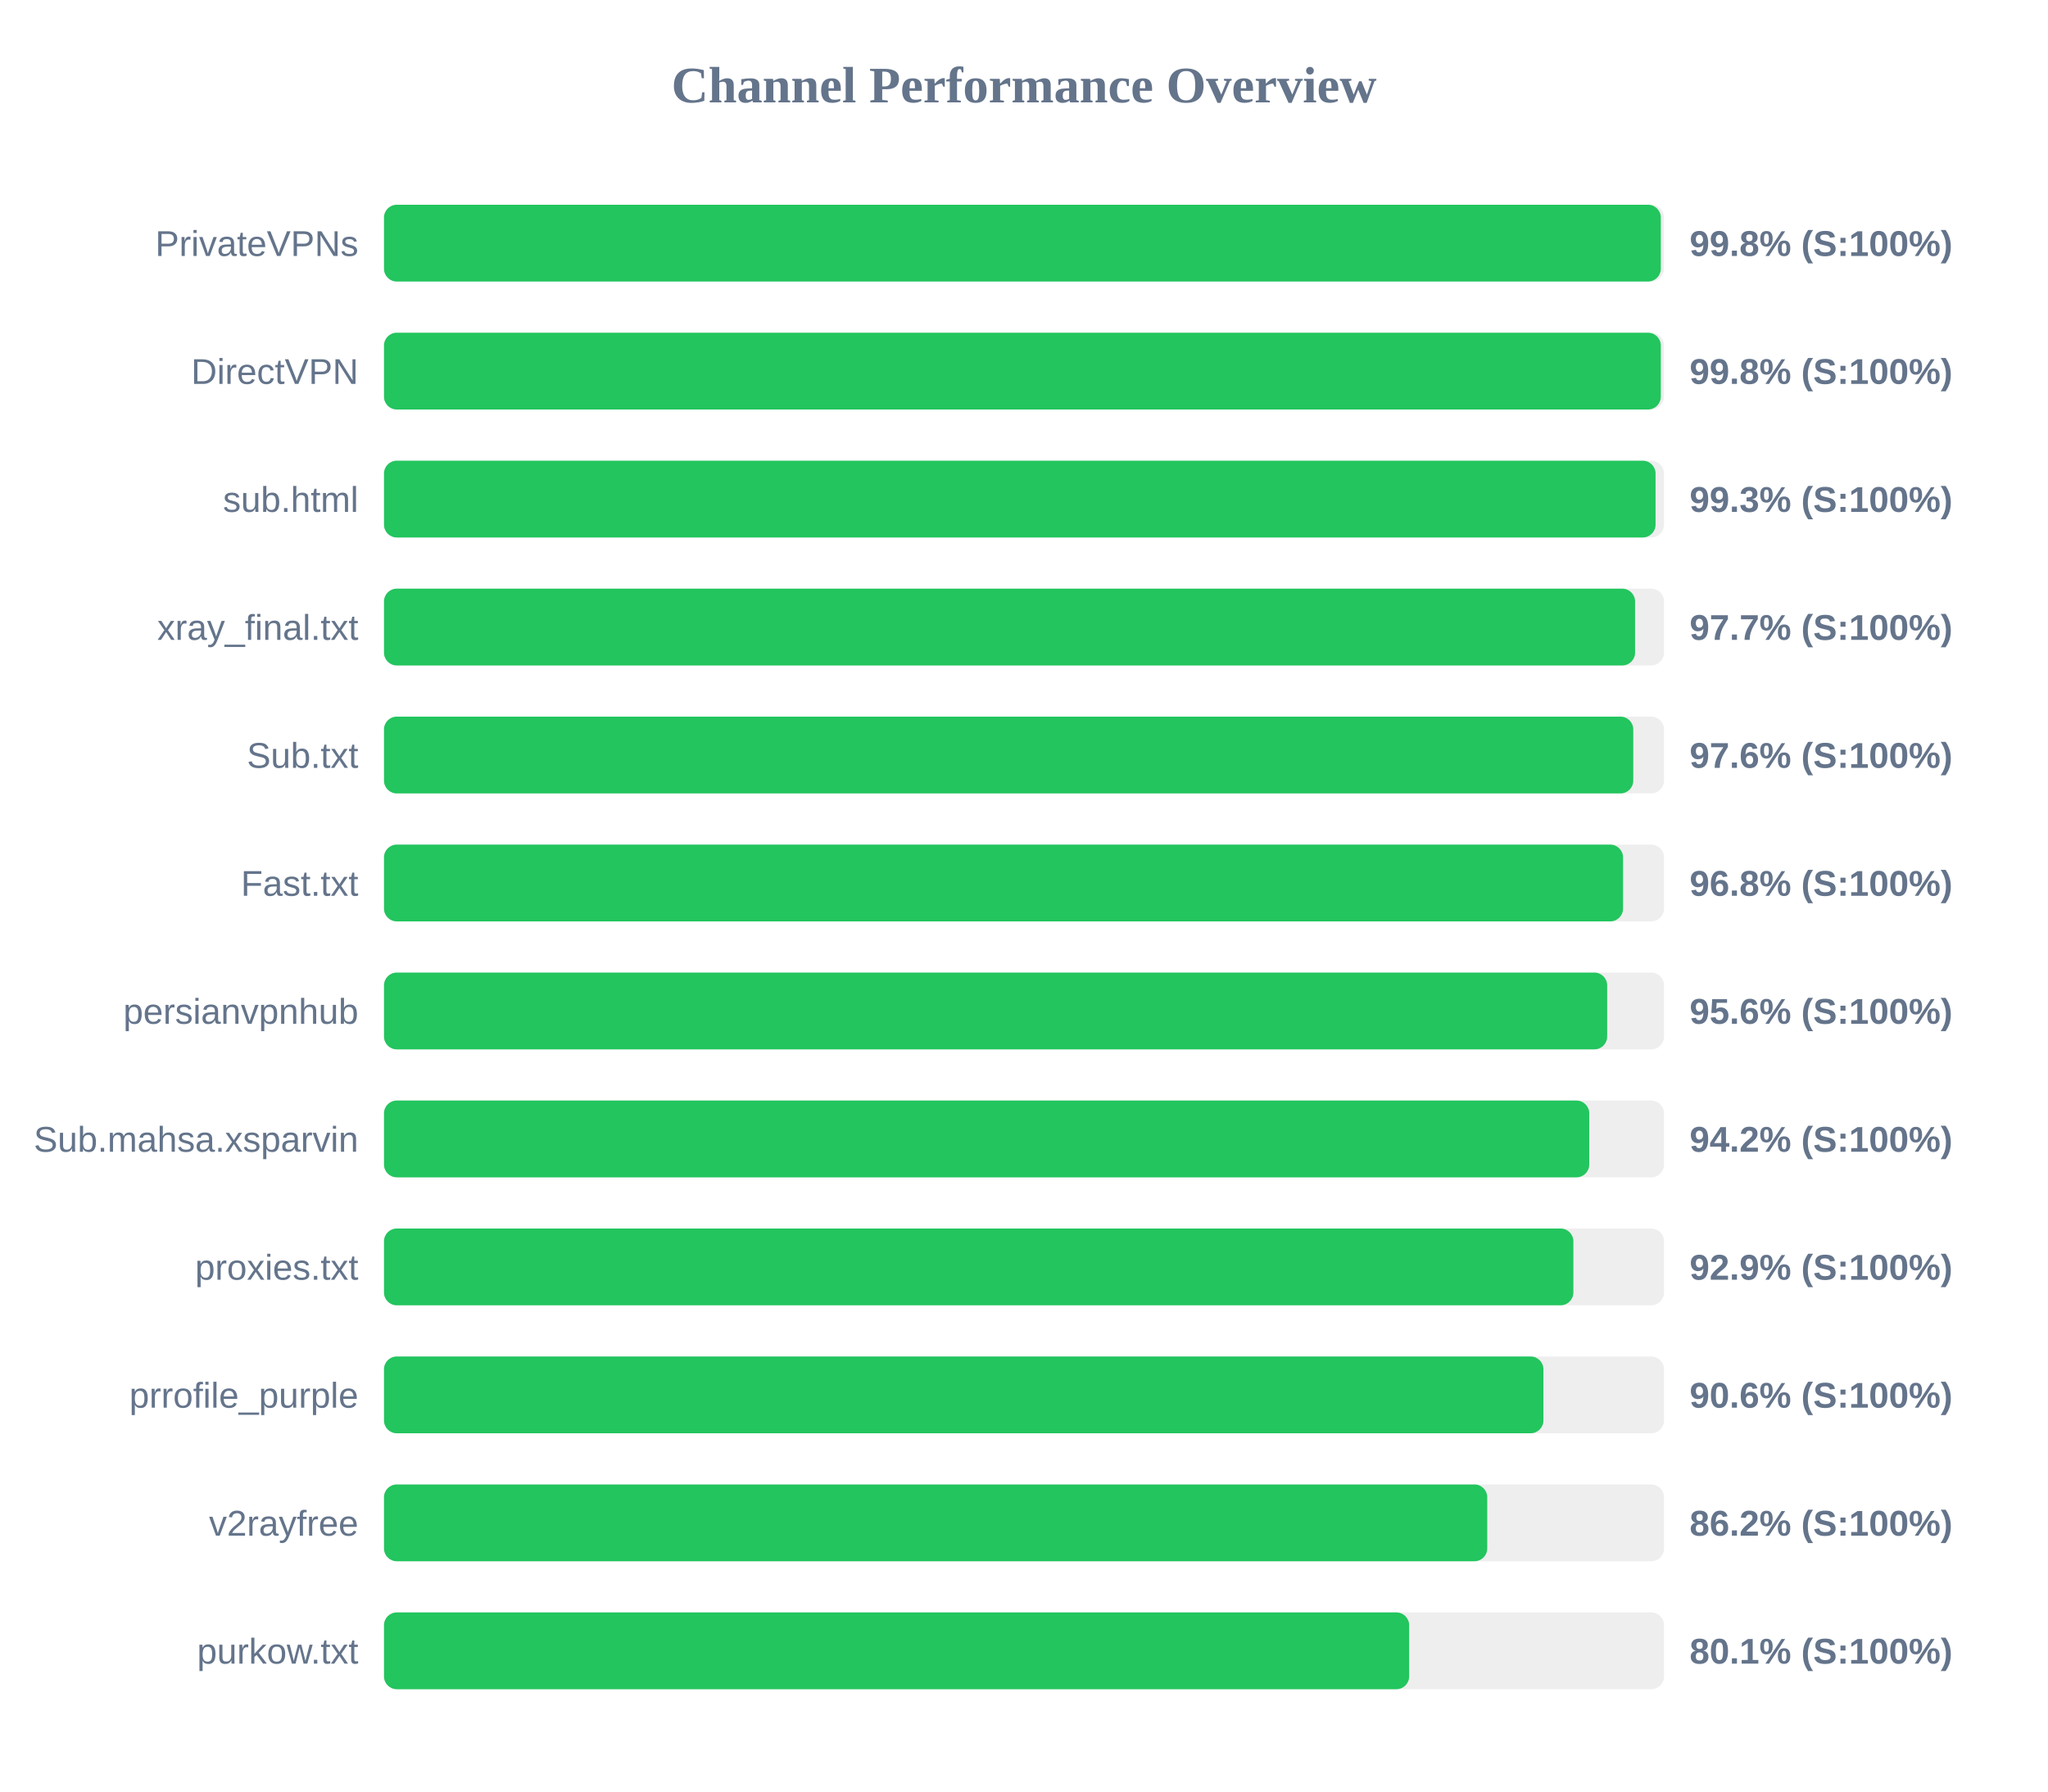
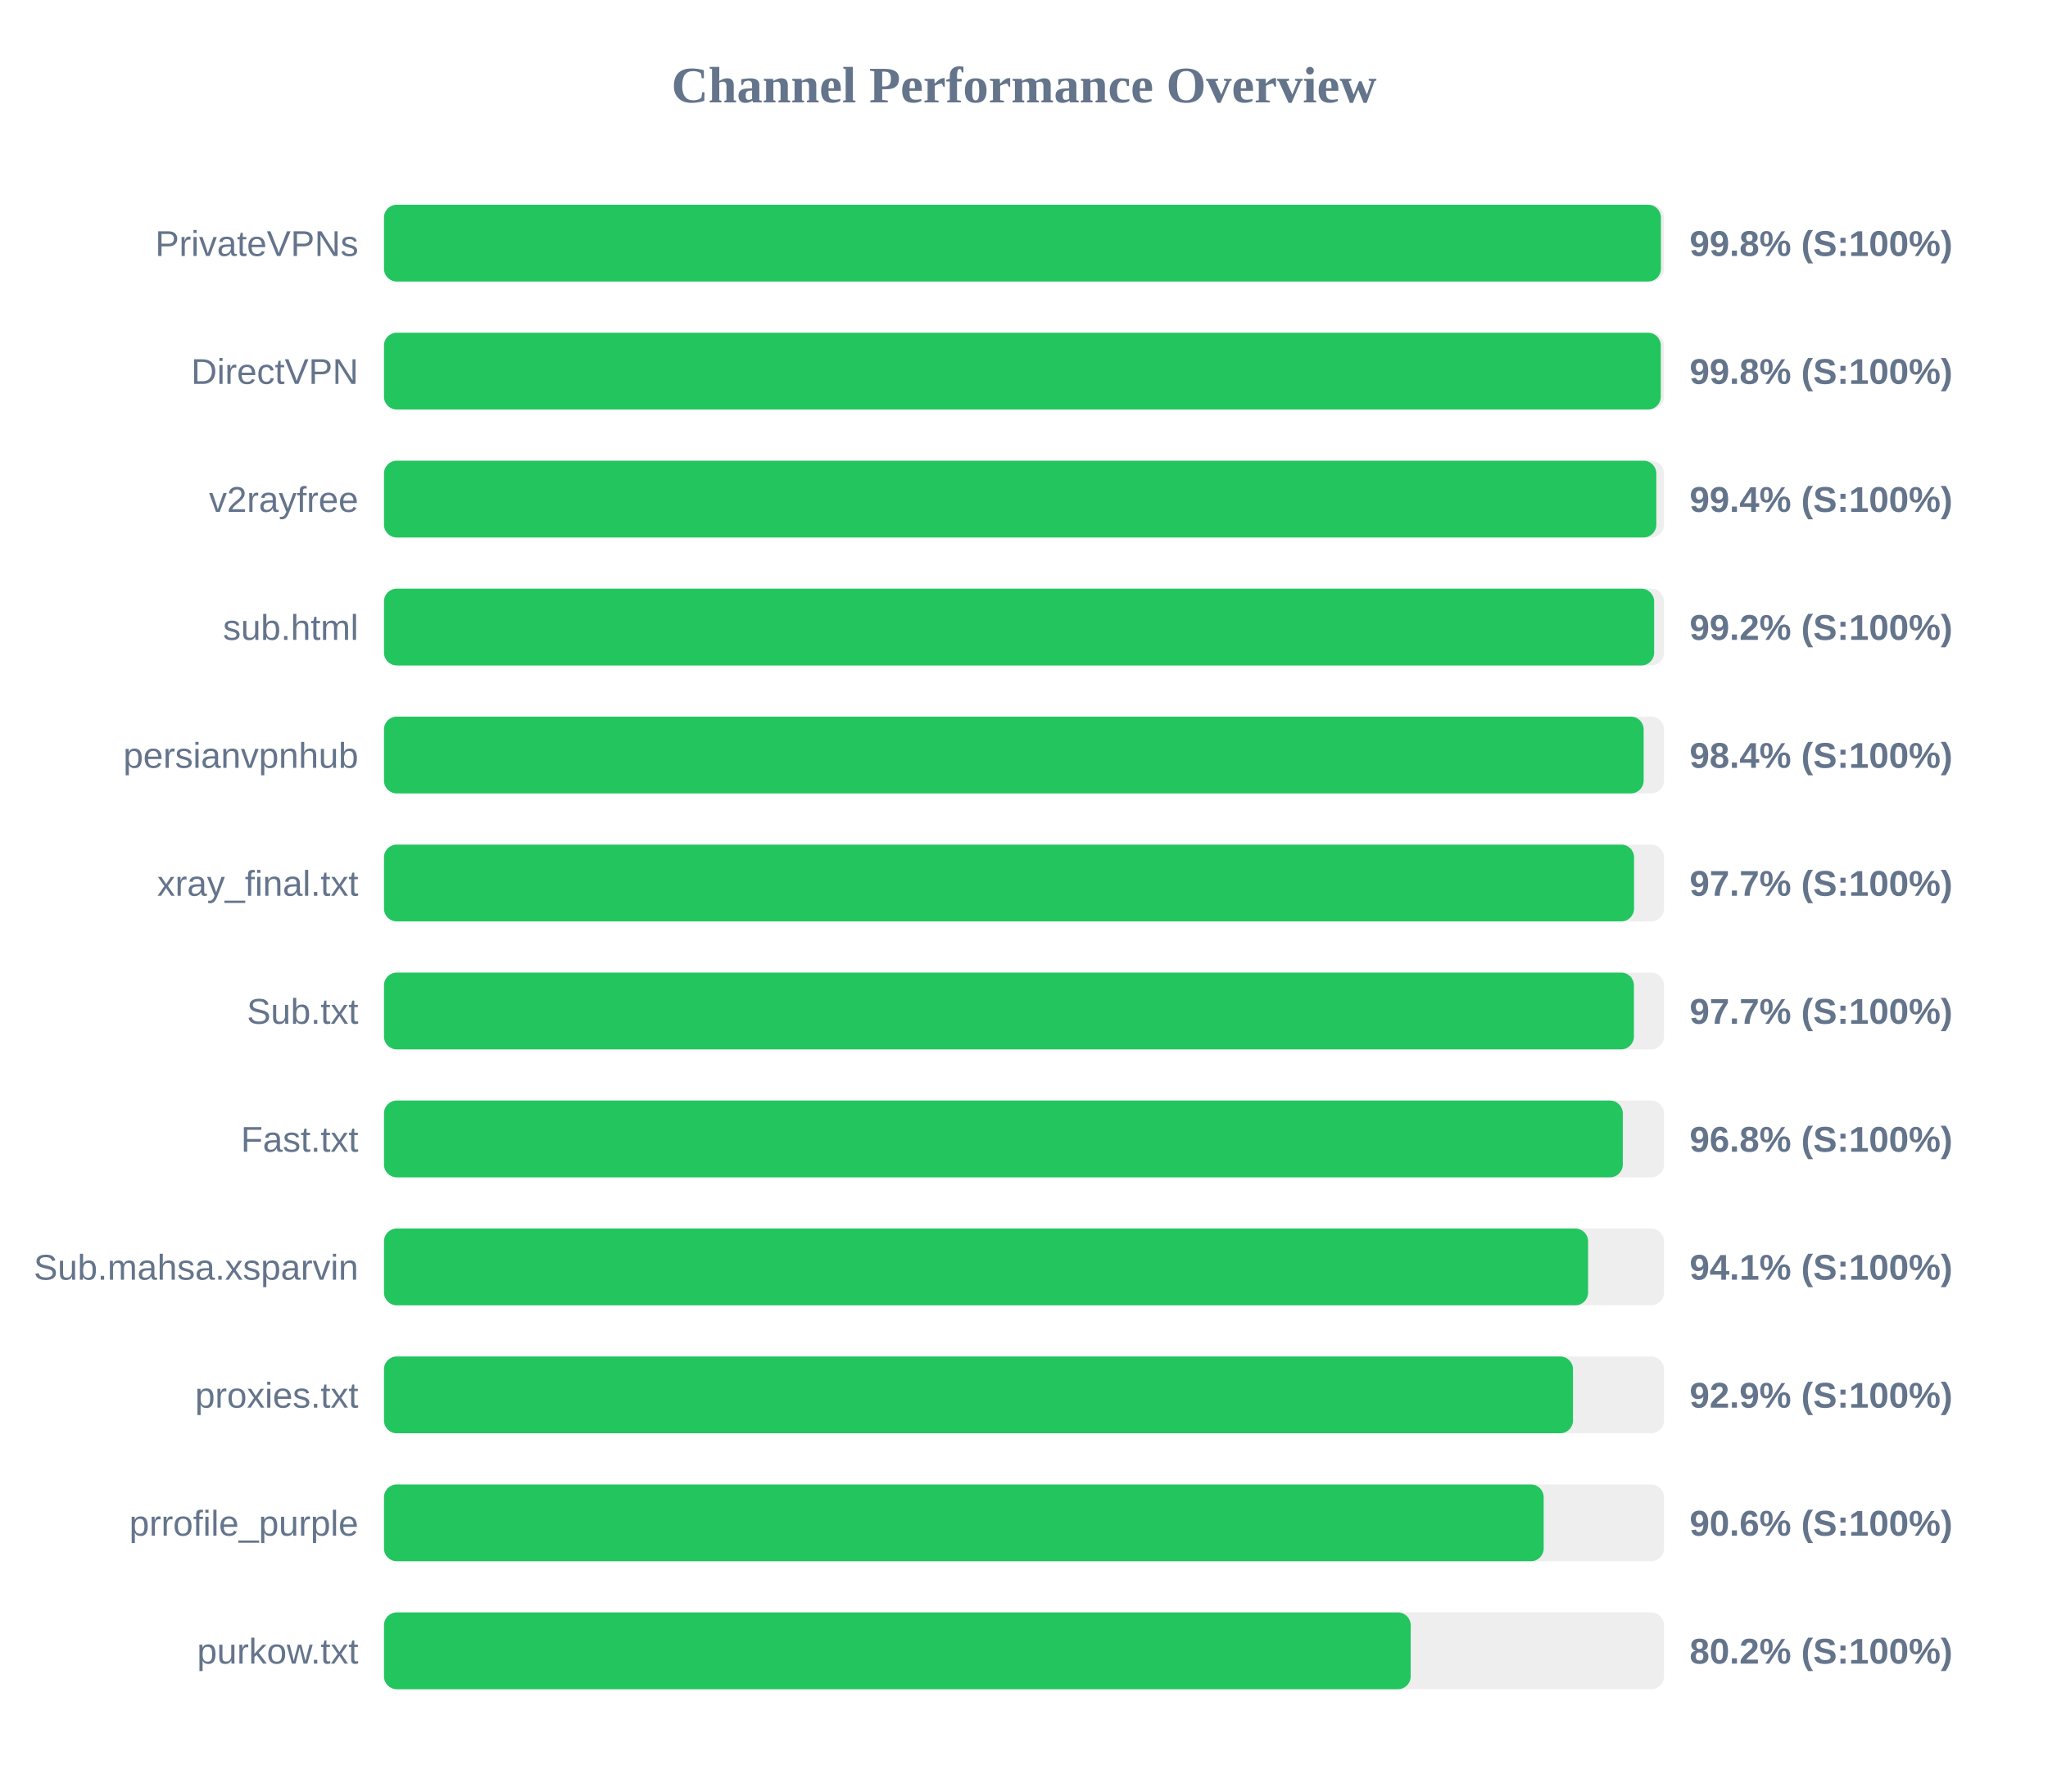
<svg xmlns="http://www.w3.org/2000/svg" width="800" height="700" version="1.1">
  <style>
        .row { font: 14px Arial; fill: #64748b; }
        .score { font: bold 14px Arial; fill: #64748b; }
    </style>
  <text x="400" y="40" text-anchor="middle" font-size="20px" font-weight="bold" fill="#64748b">Channel Performance Overview</text>
  <rect x="150" y="80" width="500" height="30" fill="#eee" rx="5" />
-   <rect x="150" y="80" width="498.75" height="30" fill="#22c55e" rx="5" />
+   <rect x="150" y="80" width="498.8" height="30" fill="#22c55e" rx="5" />
  <text x="140" y="100" text-anchor="end" class="row">PrivateVPNs</text>
  <text x="660" y="100" text-anchor="start" class="score">99.8% (S:100%)</text>
  <rect x="150" y="130" width="500" height="30" fill="#eee" rx="5" />
  <rect x="150" y="130" width="498.75" height="30" fill="#22c55e" rx="5" />
  <text x="140" y="150" text-anchor="end" class="row">DirectVPN</text>
  <text x="660" y="150" text-anchor="start" class="score">99.8% (S:100%)</text>
  <rect x="150" y="180" width="500" height="30" fill="#eee" rx="5" />
-   <rect x="150" y="180" width="496.7" height="30" fill="#22c55e" rx="5" />
-   <text x="140" y="200" text-anchor="end" class="row">sub.html</text>
-   <text x="660" y="200" text-anchor="start" class="score">99.3% (S:100%)</text>
+   <rect x="150" y="180" width="497.0" height="30" fill="#22c55e" rx="5" />
+   <text x="140" y="200" text-anchor="end" class="row">v2rayfree</text>
+   <text x="660" y="200" text-anchor="start" class="score">99.4% (S:100%)</text>
  <rect x="150" y="230" width="500" height="30" fill="#eee" rx="5" />
-   <rect x="150" y="230" width="488.7" height="30" fill="#22c55e" rx="5" />
-   <text x="140" y="250" text-anchor="end" class="row">xray_final.txt</text>
-   <text x="660" y="250" text-anchor="start" class="score">97.7% (S:100%)</text>
+   <rect x="150" y="230" width="496.15" height="30" fill="#22c55e" rx="5" />
+   <text x="140" y="250" text-anchor="end" class="row">sub.html</text>
+   <text x="660" y="250" text-anchor="start" class="score">99.2% (S:100%)</text>
  <rect x="150" y="280" width="500" height="30" fill="#eee" rx="5" />
-   <rect x="150" y="280" width="488.0" height="30" fill="#22c55e" rx="5" />
-   <text x="140" y="300" text-anchor="end" class="row">Sub.txt</text>
-   <text x="660" y="300" text-anchor="start" class="score">97.6% (S:100%)</text>
+   <rect x="150" y="280" width="492.05" height="30" fill="#22c55e" rx="5" />
+   <text x="140" y="300" text-anchor="end" class="row">persianvpnhub</text>
+   <text x="660" y="300" text-anchor="start" class="score">98.4% (S:100%)</text>
  <rect x="150" y="330" width="500" height="30" fill="#eee" rx="5" />
-   <rect x="150" y="330" width="484.0" height="30" fill="#22c55e" rx="5" />
-   <text x="140" y="350" text-anchor="end" class="row">Fast.txt</text>
-   <text x="660" y="350" text-anchor="start" class="score">96.8% (S:100%)</text>
+   <rect x="150" y="330" width="488.3" height="30" fill="#22c55e" rx="5" />
+   <text x="140" y="350" text-anchor="end" class="row">xray_final.txt</text>
+   <text x="660" y="350" text-anchor="start" class="score">97.7% (S:100%)</text>
  <rect x="150" y="380" width="500" height="30" fill="#eee" rx="5" />
-   <rect x="150" y="380" width="477.8" height="30" fill="#22c55e" rx="5" />
-   <text x="140" y="400" text-anchor="end" class="row">persianvpnhub</text>
-   <text x="660" y="400" text-anchor="start" class="score">95.6% (S:100%)</text>
+   <rect x="150" y="380" width="488.25" height="30" fill="#22c55e" rx="5" />
+   <text x="140" y="400" text-anchor="end" class="row">Sub.txt</text>
+   <text x="660" y="400" text-anchor="start" class="score">97.7% (S:100%)</text>
  <rect x="150" y="430" width="500" height="30" fill="#eee" rx="5" />
-   <rect x="150" y="430" width="470.8" height="30" fill="#22c55e" rx="5" />
-   <text x="140" y="450" text-anchor="end" class="row">Sub.mahsa.xsparvin</text>
-   <text x="660" y="450" text-anchor="start" class="score">94.2% (S:100%)</text>
+   <rect x="150" y="430" width="483.9" height="30" fill="#22c55e" rx="5" />
+   <text x="140" y="450" text-anchor="end" class="row">Fast.txt</text>
+   <text x="660" y="450" text-anchor="start" class="score">96.8% (S:100%)</text>
  <rect x="150" y="480" width="500" height="30" fill="#eee" rx="5" />
-   <rect x="150" y="480" width="464.6" height="30" fill="#22c55e" rx="5" />
-   <text x="140" y="500" text-anchor="end" class="row">proxies.txt</text>
-   <text x="660" y="500" text-anchor="start" class="score">92.9% (S:100%)</text>
+   <rect x="150" y="480" width="470.35" height="30" fill="#22c55e" rx="5" />
+   <text x="140" y="500" text-anchor="end" class="row">Sub.mahsa.xsparvin</text>
+   <text x="660" y="500" text-anchor="start" class="score">94.1% (S:100%)</text>
  <rect x="150" y="530" width="500" height="30" fill="#eee" rx="5" />
-   <rect x="150" y="530" width="452.9" height="30" fill="#22c55e" rx="5" />
-   <text x="140" y="550" text-anchor="end" class="row">prrofile_purple</text>
-   <text x="660" y="550" text-anchor="start" class="score">90.6% (S:100%)</text>
+   <rect x="150" y="530" width="464.45" height="30" fill="#22c55e" rx="5" />
+   <text x="140" y="550" text-anchor="end" class="row">proxies.txt</text>
+   <text x="660" y="550" text-anchor="start" class="score">92.9% (S:100%)</text>
  <rect x="150" y="580" width="500" height="30" fill="#eee" rx="5" />
-   <rect x="150" y="580" width="430.95" height="30" fill="#22c55e" rx="5" />
-   <text x="140" y="600" text-anchor="end" class="row">v2rayfree</text>
-   <text x="660" y="600" text-anchor="start" class="score">86.2% (S:100%)</text>
+   <rect x="150" y="580" width="453.0" height="30" fill="#22c55e" rx="5" />
+   <text x="140" y="600" text-anchor="end" class="row">prrofile_purple</text>
+   <text x="660" y="600" text-anchor="start" class="score">90.6% (S:100%)</text>
  <rect x="150" y="630" width="500" height="30" fill="#eee" rx="5" />
-   <rect x="150" y="630" width="400.45" height="30" fill="#22c55e" rx="5" />
+   <rect x="150" y="630" width="401.05" height="30" fill="#22c55e" rx="5" />
  <text x="140" y="650" text-anchor="end" class="row">purkow.txt</text>
-   <text x="660" y="650" text-anchor="start" class="score">80.1% (S:100%)</text>
+   <text x="660" y="650" text-anchor="start" class="score">80.2% (S:100%)</text>
</svg>
